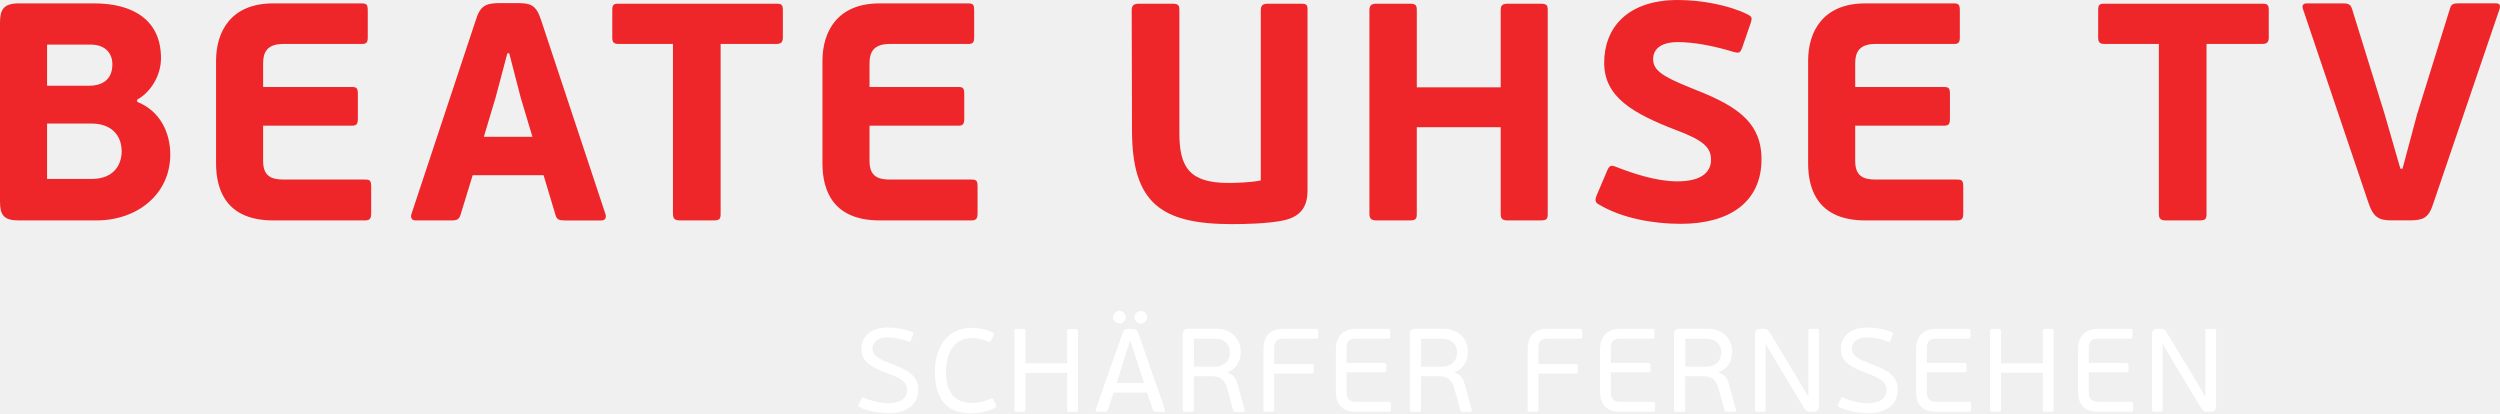
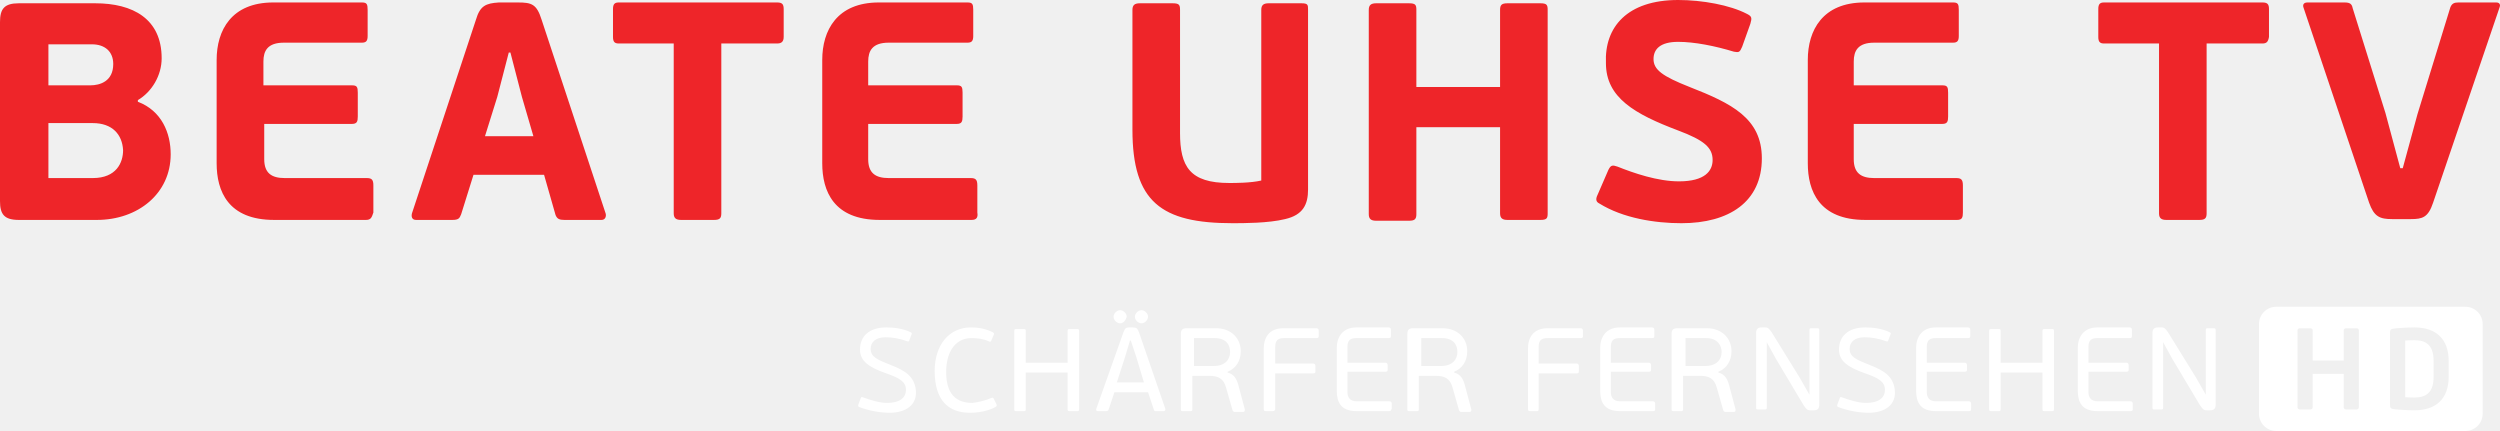
- <svg xmlns="http://www.w3.org/2000/svg" width="800" height="132.206">
-   <path d="M29.324 39.526H15.059v17.736h14.264c7.53 0 9.61-5.056 9.61-8.8 0-5.248-3.37-8.92-9.61-8.92M15.059 27.441h13.472c3.27 0 7.429-1.286 7.429-6.832 0-3.962-2.672-6.339-6.935-6.339H15.061zm28.826 5.152c7.531 2.973 10.602 10.106 10.602 16.842 0 12.584-10.4 21.101-23.68 21.101H5.947C1.19 70.536 0 68.753 0 64.494V7.232c0-4.16 1.19-6.144 5.946-6.144h24.269c11.989 0 21.303 5.053 21.303 17.536 0 5.447-3.173 10.795-7.632 13.274zm72.907 37.943H87.467c-14.661 0-18.327-9.216-18.327-18.228v-32.89c0-9.411 4.853-18.33 18.229-18.33h28.433c1.6 0 1.882.48 1.882 2.376v8.424c0 1.683-.4 2.179-1.882 2.179H90.637c-5.152 0-6.437 2.672-6.437 6.141v7.629h28.433c1.6 0 1.883.48 1.883 2.378v7.728c0 1.6-.296 2.278-1.885 2.278H84.198v11.293c0 4.557 2.278 5.944 6.442 5.944h26.153c1.683 0 1.981.397 1.981 2.379v8.419c0 1.6-.395 2.278-1.981 2.278m38.033-26.749h15.555l-3.765-12.579-3.664-14.17h-.592l-3.766 14.17zm19.12 12.288h-22.687l-3.864 12.579c-.4 1.286-.891 1.883-2.773 1.883H133.03c-1.387 0-1.683-.992-1.387-1.984L152.251 6.44c1.387-4.557 3.17-5.352 7.229-5.448h5.946c4.458 0 6.141.592 7.728 5.45l20.605 62.113c.296.794.096 1.984-1.288 1.984h-11.789c-1.488 0-2.48-.203-2.874-1.59zm74.587-42.007H230.6v54.385c0 1.688-.397 2.08-2.374 2.08h-10.602c-1.6 0-2.278-.491-2.278-2.08V14.051h-17.536c-1.387 0-1.88-.598-1.88-1.984v-8.8c0-1.685.395-2.08 1.88-2.08h50.721c1.6 0 1.984.395 1.984 2.08v8.8c0 1.386-.595 1.984-1.984 1.984m62.305 56.481h-29.324c-14.661 0-18.327-9.213-18.327-18.224v-32.89c.021-9.411 4.856-18.33 18.232-18.33h28.433c1.6 0 1.882.48 1.882 2.376v8.424c0 1.683-.397 2.179-1.882 2.179h-25.164c-5.152 0-6.439 2.672-6.439 6.141v7.629h28.433c1.6 0 1.882.48 1.882 2.378v7.728c0 1.6-.294 2.278-1.883 2.278h-28.433v11.293c0 4.557 2.278 5.944 6.44 5.944h26.154c1.685 0 1.981.397 1.981 2.379v8.419c0 1.6-.394 2.278-1.981 2.278m107.57-9.608c0 4.656-1.683 8.122-7.232 9.507-5.248 1.19-13.467 1.286-16.936 1.286-22.784 0-32.001-6.832-32.001-30.012l-.096-38.441c0-1.584.792-2.08 2.28-2.08h10.597c1.984 0 2.379.395 2.379 2.08v39.329c0 10.896 3.173 15.952 15.751 15.952 1.786 0 6.837-.099 10.304-.794V3.269c0-1.584.693-2.08 2.277-2.08h10.504c1.981 0 2.176.395 2.176 2.08zm74.491 9.608h-10.4c-1.686 0-2.278-.493-2.278-2.08V40.714h-26.849v27.738c0 1.688-.395 2.08-2.378 2.08h-10.501c-1.6 0-2.278-.491-2.278-2.08V3.267c0-1.6.694-2.08 2.278-2.08h10.503c1.981 0 2.378.4 2.378 2.08v24.669h26.849V3.267c0-1.6.592-2.08 2.277-2.08h10.4c1.981 0 2.374.4 2.374 2.08v65.185c0 1.688-.394 2.08-2.374 2.08M536.914 0c7.528 0 16.448 1.683 22.192 4.555 1.6.794 1.685 1.19.992 3.173l-2.56 7.429c-.693 1.88-1.088 1.88-2.678 1.488-6.139-1.885-12.579-3.173-17.928-3.173-5.76 0-7.927 2.475-7.927 5.45 0 3.467 2.774 5.447 11.594 9.015 13.469 5.248 23.082 10.106 23.082 22.984 0 13.869-10.4 20.704-25.856 20.704-8.52 0-18.727-1.686-26.253-6.243-1.088-.592-1.29-1.288-.595-2.971l3.368-7.928c.693-1.581 1.29-1.68 2.774-1.088 5.349 2.08 12.877 4.64 19.616 4.64 8.32 0 10.795-3.368 10.795-6.933 0-3.965-2.576-6.243-10.992-9.411-13.971-5.351-23.2-10.602-23.2-21.6 0-11.173 7.427-20.09 23.576-20.09m89.341 70.536h-29.324c-14.661 0-18.33-9.216-18.33-18.228v-32.89c0-9.411 4.854-18.328 18.231-18.328h28.433c1.584 0 1.883.48 1.883 2.376v8.423c0 1.683-.395 2.179-1.883 2.179h-25.16c-5.152 0-6.44 2.672-6.44 6.141v7.629h28.433c1.6 0 1.883.48 1.883 2.378v7.728c0 1.6-.296 2.278-1.885 2.278h-28.433v11.293c0 4.557 2.278 5.944 6.442 5.944h26.153c1.685 0 1.981.397 1.981 2.379v8.419c0 1.6-.395 2.278-1.981 2.278m97.765-56.468H706.09v54.385c0 1.688-.397 2.08-2.374 2.08h-10.602c-1.6 0-2.282-.491-2.282-2.08V14.051h-17.533c-1.387 0-1.882-.598-1.882-1.984v-8.8c0-1.685.394-2.08 1.882-2.08h50.721c1.6 0 1.981.395 1.981 2.08v8.8c0 1.386-.595 1.984-1.981 1.984m44.097 39.921h.693l4.64-17.335 10.6-34.081c.4-1.288 1.19-1.485 2.677-1.485h12.083c1.291 0 1.291.989 1.094 1.683l-21.303 62.513c-1.483 4.653-3.368 5.149-7.133 5.248h-6.144c-3.861 0-5.741-.792-7.328-5.349L736.91 2.773c-.296-.891 0-1.683 1.19-1.683h11.888c1.782 0 2.278.592 2.672 1.784l10.4 33.58z" fill="#ee2529" />
-   <path d="M284.533 132.172c-2.877 0-6.624-.458-9.611-1.971-.227-.112-.339-.374-.15-.752l.907-2.006c.112-.267.341-.339.608-.227 2.608 1.173 5.6 1.819 7.907 1.819 3.824 0 6.093-1.514 6.093-4.205 0-2.611-2.118-3.859-6.243-5.373-5.565-2.042-8.365-3.824-8.365-7.683 0-4.123 2.952-6.96 8.4-6.96 2.499 0 5.526.448 7.911 1.512.32.15.374.301.264.64l-.832 2.12c-.152.346-.264.346-.493.267-2.573-.986-4.957-1.402-6.963-1.402-3.027 0-4.768 1.514-4.768 3.557 0 2.499 2.157 3.408 6.659 5.187 4.202 1.587 8 3.331 8 8 0 5.035-4.048 7.495-9.307 7.495m32.506-4.619c.568-.224.757.077.87.32l.72 1.592c.301.603.152.752-.189.986-2.459 1.435-5.603 1.738-8.024 1.738-7.075 0-11.28-4.128-11.28-13.287 0-8.512 4.64-14 11.544-14 2.155 0 4.502.262 7.04 1.549.304.15.451.379.187.874l-.87 1.739c-.152.304-.264.451-.68.262a13.701 13.701 0 0 0-5.525-1.173c-5.755 0-8.139 5.264-8.139 10.747 0 5.528 1.971 10.035 8.328 10.035 2.192 0 4.237-.571 6.016-1.368m24.426-21.645c0-.531.229-.646.72-.646h2.042c.528 0 .72.112.72.646v25.204c0 .533-.192.645-.72.645h-2.043c-.493 0-.72-.112-.72-.646v-11.808h-13.357v11.808c0 .533-.192.646-.72.646h-2.08c-.454 0-.72-.112-.72-.646v-25.236c0-.531.266-.645.72-.645h2.08c.533 0 .72.112.72.646v10.365h13.36zm23.612-2.389c-1.096 0-2.08-.984-2.08-2.038 0-1.024.984-2.008 2.045-2.008s2.08.96 2.08 2.008-1.024 2.042-2.045 2.042m-1.549 11.123l-1.782-5.562h-.187l-4.277 13.475h8.781zm-5.312-11.155c-1.059 0-2.08-.986-2.08-2.042 0-1.024 1.021-2.008 2.08-2.008 1.024 0 2.042.984 2.042 2.008 0 1.056-1.019 2.042-2.042 2.042m11.616 28.234c-.453 0-.717 0-.909-.571l-1.891-5.562h-10.672l-1.893 5.579c-.115.381-.341.57-.794.57h-2.573c-.493 0-.605-.346-.493-.717l8.552-24.32c.416-1.211.757-1.478 1.931-1.512h1.133c1.363 0 1.664.373 2.048 1.514l8.512 24.336c.152.336.04.717-.453.717zm18.805-23.356h-6.583v8.935h6.317c3.672 0 5.187-2.042 5.187-4.541 0-2.008-1.098-4.394-4.922-4.394m-10.181-1.28c0-1.325.493-1.931 1.931-1.931h8.666c4.808 0 7.987 3.099 7.987 7.45 0 3.029-1.632 5.493-4.277 6.477v.15c2.08.64 2.8 1.971 3.291 3.84l2.197 8c.075.264.112.682-.453.682h-2.501c-.224 0-.568-.04-.68-.493l-2.006-7.232c-.835-2.95-2.65-3.68-5.184-3.68h-5.411v10.743c0 .534-.189.646-.717.646h-2.107c-.491 0-.72-.112-.72-.646zm28.513 24.637h-1.896c-.528 0-.792-.112-.792-.72v-19.303c0-3.48 1.514-6.509 6.394-6.509h10.407c.608 0 .72.267.72.795v1.552c0 .602-.112.795-.72.795h-10.368c-2.08 0-2.989.87-2.989 2.838v5.301h11.959c.568 0 .68.189.68.752v1.478c0 .493-.112.795-.68.795h-11.962v11.509c0 .603-.187.715-.752.715m37.401.002h-10.52c-4.92 0-6.395-2.995-6.395-6.474v-13.552c0-3.478 1.76-6.507 6.395-6.507h10.331c.571 0 .68.267.68.795v1.592c0 .56-.112.755-.68.755h-10.295c-2.08 0-2.989.907-2.989 2.877v4.917h12.037c.566 0 .678.232.678.795v1.44c0 .491-.112.758-.678.758h-12.037v6.583c0 1.702.832 2.838 2.989 2.838h10.483c.608 0 .72.232.72.795v1.59c0 .528-.112.797-.72.797m16.948-23.356h-6.584v8.935h6.32c3.674 0 5.187-2.042 5.187-4.541 0-2.008-1.101-4.394-4.923-4.394m-10.179-1.28c0-1.325.49-1.933 1.931-1.933h8.664c4.808 0 7.987 3.101 7.987 7.451 0 3.029-1.629 5.493-4.277 6.477v.15c2.08.64 2.8 1.971 3.291 3.84l2.197 8c.077.264.112.682-.453.682h-2.485c-.224 0-.568-.04-.68-.493l-2.003-7.232c-.837-2.95-2.653-3.68-5.187-3.68h-5.413v10.743c0 .534-.189.646-.72.646h-2.12c-.493 0-.72-.112-.72-.646zm40.372 24.637h-1.896c-.528 0-.792-.112-.792-.72v-19.306c0-3.48 1.512-6.509 6.394-6.509h10.407c.608 0 .72.267.72.795v1.552c0 .602-.112.795-.72.795h-10.368c-2.08 0-2.992.87-2.992 2.838v5.301h11.96c.568 0 .68.189.68.752v1.478c0 .493-.112.795-.68.795h-11.962v11.509c0 .603-.187.715-.752.715m37.401.002h-10.52c-4.922 0-6.395-2.995-6.395-6.474v-13.552c0-3.478 1.76-6.507 6.395-6.507h10.331c.571 0 .68.267.68.795v1.592c0 .56-.112.755-.68.755H518.44c-2.08 0-2.989.907-2.989 2.877v4.917h12.035c.568 0 .68.232.68.795v1.44c0 .491-.112.758-.68.758h-12.035v6.583c0 1.702.832 2.838 2.989 2.838h10.483c.605 0 .72.232.72.795v1.59c0 .528-.112.797-.72.797m16.951-23.356h-6.587v8.935h6.323c3.674 0 5.187-2.042 5.187-4.541 0-2.008-1.101-4.394-4.92-4.394m-10.181-1.28c0-1.325.493-1.933 1.93-1.933h8.666c4.806 0 8 3.101 8 7.451 0 3.029-1.626 5.493-4.275 6.477v.15c2.083.64 2.8 1.971 3.296 3.84l2.192 8c.08.264.112.682-.453.682h-2.496c-.23 0-.573-.04-.685-.493l-2.005-7.232c-.832-2.95-2.648-3.68-5.184-3.68h-5.413v10.743c0 .534-.189.646-.72.646h-2.12c-.493 0-.717-.112-.717-.646zm42.972-1.254c0-.528.229-.64.72-.64h1.968c.493 0 .723.112.723.64v23.996c0 1.248-.416 1.896-1.856 1.896h-.986c-1.12 0-1.44-.416-2.12-1.517l-9.008-14.909-2.987-5.147h-.118v20.919c0 .536-.184.65-.717.65h-1.971c-.453 0-.715-.112-.715-.65V107.12c0-1.253.454-1.893 1.856-1.893h.982c1.098 0 1.398.416 2.08 1.514l8.819 14.568 3.216 5.491h.112zm19.296 26.304c-2.877 0-6.624-.456-9.613-1.968-.229-.112-.341-.376-.152-.755l.909-2.006c.112-.267.339-.339.605-.227 2.611 1.173 5.603 1.819 7.909 1.819 3.824 0 6.093-1.514 6.093-4.205 0-2.611-2.117-3.859-6.243-5.373-5.565-2.042-8.363-3.824-8.363-7.683 0-4.123 2.952-6.96 8.4-6.96 2.499 0 5.528.448 7.912 1.512.304.15.374.301.262.64l-.829 2.12c-.155.346-.267.346-.493.267-2.576-.986-4.96-1.402-6.965-1.402-3.027 0-4.768 1.514-4.768 3.557 0 2.499 2.155 3.408 6.661 5.187 4.203 1.587 7.984 3.331 7.984 8 0 5.035-4.051 7.495-9.312 7.495m32.092-.416h-10.522c-4.92 0-6.395-2.995-6.395-6.474V111.75c0-3.478 1.76-6.507 6.395-6.507h10.331c.571 0 .68.267.68.795v1.592c0 .56-.112.755-.68.755h-10.295c-2.08 0-2.992.907-2.992 2.877v4.901h12.037c.568 0 .683.232.683.795v1.44c0 .491-.115.758-.683.758h-12.035v6.583c0 1.704.832 2.838 2.992 2.838h10.48c.603 0 .72.232.72.795v1.59c0 .528-.115.797-.72.797m23.648-25.848c0-.531.224-.646.717-.646h2.045c.528 0 .72.112.72.646v25.204c0 .533-.192.645-.72.645h-2.045c-.493 0-.717-.112-.717-.646v-11.809h-13.36v11.808c0 .533-.192.646-.72.646h-2.08c-.454 0-.723-.112-.723-.646v-25.207c0-.531.267-.645.723-.645h2.08c.528 0 .717.112.717.646v10.365h13.36zm28.193 25.85h-10.523c-4.918 0-6.397-2.995-6.397-6.474v-13.552c0-3.478 1.781-6.507 6.397-6.507h10.336c.566 0 .68.267.68.795v1.592c0 .56-.112.755-.68.755H671.41c-2.08 0-2.992.907-2.992 2.877v4.915h12.035c.566 0 .683.232.683.795v1.44c0 .491-.117.758-.683.758h-12.035v6.583c0 1.704.832 2.838 2.992 2.838h10.483c.603 0 .717.232.717.795v1.59c0 .528-.112.797-.717.797m23.834-25.888c0-.528.229-.64.717-.64h1.968c.496 0 .723.112.723.64v23.996c0 1.248-.419 1.896-1.856 1.896h-.984c-1.12 0-1.44-.416-2.12-1.517l-9.008-14.909-2.989-5.147h-.117v20.917c0 .536-.186.65-.72.65h-1.968c-.453 0-.717-.112-.717-.65V107.12c0-1.253.454-1.893 1.856-1.893h.981c1.101 0 1.402.416 2.08 1.514l8.816 14.568 3.224 5.491h.112z" fill="#fff" />
+ <svg xmlns="http://www.w3.org/2000/svg" xmlns:xlink="http://www.w3.org/1999/xlink" width="800" height="137.91" version="1.1">
+   <g fill="#fff">
+     <path d="M728.408 98.164c-3.065 0-5.534 2.469-5.534 5.534v28.68c0 3.065 2.468 5.534 5.534 5.534h60.51c3.065 0 5.534-2.469 5.534-5.534v-28.68c0-3.065-2.468-5.534-5.534-5.534zm44.195 6.611c6.989 0 10.971 3.775 10.971 10.694v5.134c0 6.919-3.982 10.694-10.971 10.694-2.481 0-5.835-.246-6.883-.421-.594-.105-.913-.383-.913-1.082v-23.516c0-.699.319-.977.913-1.082 1.048-.175 4.402-.421 6.883-.421zm-36.702.282h3.457c.384 0 .703.277.703.662v9.642h9.924v-9.642c0-.384.313-.662.697-.662h3.457c.384 0 .703.277.703.662v24.598a.71.71 0 0 1-.703.703h-3.457c-.384 0-.697-.318-.697-.703v-10.688h-9.924v10.688a.71.71 0 0 1-.703.703h-3.457c-.384 0-.698-.318-.698-.703v-24.598c0-.384.313-.662.698-.662zm36.702 3.806c-1.293 0-2.205.073-2.939.108v18.135c.734.035 1.646.103 2.939.103 3.494 0 6.149-1.364 6.149-6.606v-5.134c0-5.242-2.655-6.606-6.149-6.606z" paint-order="stroke fill markers" />
+     <path d="M284.652 132.085c-2.889 0-6.53-.613-9.716-1.838-.245-.094-.448-.292-.263-.788l.788-2.101c.096-.255.278-.352.525-.263 2.658.967 5.514 1.838 7.878 1.838 3.939 0 6.04-1.576 6.04-4.202s-2.149-3.793-6.302-5.252c-5.567-1.956-8.403-3.939-8.403-7.615 0-4.202 2.889-7.09 8.403-7.09 2.626 0 5.565.419 7.878 1.576.332.166.343.31.263.525l-.788 2.101c-.104.277-.278.352-.525.263-2.658-.967-4.989-1.313-7.09-1.313-3.151 0-4.727 1.576-4.727 3.676 0 2.626 2.073 3.482 6.565 5.252 4.175 1.645 7.371 3.443 7.878 7.878.55 4.811-3.151 7.353-8.403 7.353zm32.562-4.727c.525-.263.654-.006.788.263l.788 1.576c.262.523.263.788-.263 1.05-2.363 1.313-5.514 1.838-8.14 1.838-7.09 0-11.292-4.202-11.292-13.392 0-8.403 4.727-13.918 11.554-13.918 2.101 0 4.464.263 7.09 1.576.263.263.481.279.263.788l-.788 1.838c-.129.301-.263.525-.788.263-1.576-.788-3.676-1.05-5.514-1.05-5.777 0-8.14 5.252-8.14 10.766s1.838 9.979 8.403 9.979c2.101-.263 4.202-.788 6.04-1.576z" />
+     <use xlink:href="#B" />
+     <path d="M369.996 131.56c-.525 0-.613 0-.788-.525l-1.838-5.514h-10.766l-1.838 5.514c-.079.252-.263.525-.788.525h-2.626c-.525 0-.696-.306-.525-.788l8.666-24.421c.525-1.313.788-1.576 1.838-1.576h1.05c1.313 0 1.576.263 2.101 1.576l8.403 24.421c.106.308 0 .788-.525.788zm-11.554-28.098c-1.05 0-2.101-1.05-2.101-2.101s1.05-2.101 2.101-2.101 2.101 1.05 2.101 2.101c-.263 1.05-1.05 2.101-2.101 2.101zm5.252 11.029l-1.838-5.514h-.263l-1.576 5.252-2.626 8.14h8.666zm1.576-11.029c-1.05 0-2.101-1.05-2.101-2.101s1.05-2.101 2.101-2.101 2.101 1.05 2.101 2.101-1.05 2.101-2.101 2.101zm12.603 3.414c0-1.313.525-1.838 1.838-1.838h9.453c4.727 0 7.878 3.151 7.878 7.353 0 3.151-1.576 5.514-4.202 6.565v.263c2.101.525 2.889 2.101 3.414 3.939l2.101 7.878c0 .263 0 .788-.525.788h-2.626c-.263 0-.525 0-.788-.525l-2.101-7.353c-.788-2.889-2.626-3.676-5.252-3.676h-5.514v10.766c0 .525-.263.525-.788.525h-2.101c-.525 0-.788 0-.788-.525zm10.766 1.313h-6.565v8.928h6.302c3.676 0 5.252-2.101 5.252-4.464 0-2.101-1.05-4.464-4.989-4.464zm18.382 23.371h-1.838c-.525 0-.788 0-.788-.788v-19.169c0-3.414 1.576-6.565 6.302-6.565h10.504c.525 0 .788.263.788.788v1.576c0 .525 0 .788-.788.788H410.96c-2.101 0-2.889.788-2.889 2.889v5.252h12.079c.525 0 .788.263.788.788v1.576c0 .525 0 .788-.788.788h-12.079v11.554c-.263.525-.525.525-1.05.525zm37.551 0h-10.504c-4.989 0-6.302-2.889-6.302-6.565V111.34c0-3.414 1.838-6.565 6.302-6.565h10.241c.525 0 .788.263.788.788v1.838c0 .525 0 .788-.788.788h-10.241c-2.101 0-2.889.788-2.889 2.889v4.989h12.079c.525 0 .788.263.788.788v1.313c0 .525 0 .788-.788.788H431.18v6.565c0 1.576.788 2.889 2.889 2.889h10.504c.525 0 .788.263.788.788v1.576c-.263.525-.263.788-.788.788zm5.778-24.684c0-1.313.525-1.838 1.838-1.838h9.453c4.727 0 7.878 3.151 7.878 7.353 0 3.151-1.576 5.514-4.202 6.565v.263c2.101.525 2.889 2.101 3.414 3.939l2.101 7.878c0 .263 0 .788-.525.788h-2.626c-.263 0-.525 0-.788-.525l-2.101-7.353c-.788-2.889-2.626-3.676-5.252-3.676h-5.514v10.766c0 .525-.263.525-.788.525h-2.101c-.525 0-.788 0-.788-.525zm11.029 1.313h-6.565v8.928h6.302c3.676 0 5.252-2.101 5.252-4.464 0-2.101-1.05-4.464-4.989-4.464zm30.198 23.371h-1.838c-.525 0-.788 0-.788-.788v-19.169c0-3.414 1.576-6.565 6.302-6.565h10.504c.525 0 .788.263.788.788v1.576c0 .525 0 .788-.788.788h-10.504c-2.101 0-2.889.788-2.889 2.889v5.252h12.079c.525 0 .788.263.788.788v1.576c0 .525 0 .788-.788.788h-12.079v11.554c0 .525-.263.525-.788.525z" />
+     <use xlink:href="#C" />
+     <path d="M534.905 106.876c0-1.313.525-1.838 1.838-1.838h9.453c4.727 0 7.878 3.151 7.878 7.353 0 3.151-1.576 5.514-4.202 6.565v.263c2.101.525 2.889 2.101 3.414 3.939l2.101 7.878c0 .263 0 .788-.525.788h-2.626c-.263 0-.525 0-.788-.525l-2.101-7.353c-.788-2.889-2.626-3.676-5.252-3.676h-5.514v10.766c0 .525-.263.525-.788.525h-2.101c-.525 0-.788 0-.788-.525zm11.029 1.313h-6.565v8.928h6.302c3.676 0 5.252-2.101 5.252-4.464 0-2.101-1.313-4.464-4.989-4.464z" />
+     <use xlink:href="#D" />
+     <path d="M597.928 132.085c-2.889 0-6.53-.613-9.716-1.838-.245-.094-.441-.313-.263-.788l.788-2.101c.107-.285.278-.352.525-.263 2.658.967 5.514 1.838 7.878 1.838 3.939 0 6.04-1.576 6.04-4.202s-2.149-3.793-6.302-5.252c-5.567-1.956-8.403-3.939-8.403-7.615 0-4.202 2.889-7.09 8.403-7.09 2.626 0 5.565.419 7.878 1.576.332.166.346.303.263.525l-.788 2.101c-.114.303-.278.352-.525.263-2.658-.967-4.989-1.313-7.09-1.313-3.151 0-4.727 1.576-4.727 3.676 0 2.626 2.073 3.482 6.565 5.252 4.175 1.645 7.371 3.443 7.878 7.878.55 4.811-3.151 7.353-8.403 7.353zm32.036-.525H619.46c-4.989 0-6.302-2.889-6.302-6.565V111.34c0-3.414 1.838-6.565 6.302-6.565h10.241c.525 0 .788.263.788.788v1.838c0 .525 0 .788-.788.788H619.46c-2.101 0-2.889.788-2.889 2.889v4.989h12.079c.525 0 .788.263.788.788v1.313c0 .525 0 .788-.788.788h-12.079v6.565c0 1.576.788 2.889 2.889 2.889h10.504c.525 0 .788.263.788.788v1.576c0 .525 0 .788-.788.788z" />
+     <use x="311.963" xlink:href="#B" />
+     <use x="152.83" xlink:href="#C" />
+     <use x="126.833" xlink:href="#D" />
+   </g>
+   <path d="M44.116 32.562C51.731 35.45 54.62 42.54 54.62 49.368c0 12.605-10.504 21.008-23.634 21.008H6.04c-4.727 0-6.04-1.838-6.04-6.04V7.09c0-4.202 1.313-6.04 6.04-6.04h24.421c12.079 0 21.27 4.989 21.27 17.594 0 5.514-3.151 10.766-7.615 13.392zM15.493 27.31h13.392c3.151 0 7.353-1.313 7.353-6.827 0-3.939-2.626-6.302-6.827-6.302H15.493zm14.18 12.079h-14.18v17.594h14.18c7.615 0 9.716-4.989 9.716-8.928-.263-4.989-3.414-8.666-9.716-8.666zm87.444 30.986h-29.41c-14.705 0-18.382-9.191-18.382-18.119V19.169c0-9.453 4.727-18.382 18.119-18.382h28.36c1.576 0 1.838.525 1.838 2.363v8.403c0 1.576-.525 2.101-1.838 2.101H90.858c-5.252 0-6.565 2.626-6.565 6.04v7.615h28.36c1.576 0 1.838.525 1.838 2.363v7.615c0 1.576-.263 2.363-1.838 2.363H84.555v11.292c0 4.464 2.363 6.04 6.565 6.04h26.259c1.576 0 2.101.525 2.101 2.363v8.666c-.525 1.576-.788 2.363-2.363 2.363zM174.1 55.933h-22.583l-3.939 12.605c-.525 1.313-.788 1.838-2.889 1.838h-11.554c-1.313 0-1.576-1.05-1.313-2.101l20.482-61.972c1.313-4.464 3.151-5.252 7.353-5.514h6.04c4.464 0 6.04.525 7.615 5.514l20.482 61.972c.263.788 0 2.101-1.313 2.101h-11.817c-1.576 0-2.363-.263-2.889-1.576zm-18.907-12.342h15.493l-3.676-12.605-3.676-14.18h-.525l-3.676 14.18zm93.484-29.673h-17.856v54.357c0 1.576-.525 2.101-2.363 2.101h-10.504c-1.576 0-2.363-.525-2.363-2.101V13.918h-17.594c-1.313 0-1.838-.525-1.838-2.101V2.889c0-1.576.525-2.101 1.838-2.101h50.681c1.576 0 2.101.525 2.101 2.101v8.928c0 1.576-.788 2.101-2.101 2.101zm62.235 56.457h-29.411c-14.705 0-18.382-9.191-18.382-18.119V19.169c0-9.453 4.727-18.382 18.119-18.382h28.36c1.576 0 1.838.525 1.838 2.363v8.403c0 1.576-.525 2.101-1.838 2.101H284.39c-5.252 0-6.565 2.626-6.565 6.04v7.615h28.36c1.576 0 1.838.525 1.838 2.363v7.615c0 1.576-.263 2.363-1.838 2.363h-28.36v11.292c0 4.464 2.363 6.04 6.565 6.04h26.259c1.576 0 2.101.525 2.101 2.363v8.666c.263 1.576-.263 2.363-1.838 2.363zm107.664-9.716c0 4.727-1.576 8.14-7.353 9.453-5.252 1.313-13.392 1.313-16.806 1.313-22.846 0-32.037-6.827-32.037-29.936V3.151c0-1.576.788-2.101 2.363-2.101h10.504c2.101 0 2.363.525 2.363 2.101V42.54c0 10.766 3.151 16.018 15.756 16.018 1.838 0 6.827 0 10.241-.788V3.151c0-1.576.788-2.101 2.363-2.101h10.504c2.101 0 2.101.525 2.101 2.101zm74.314 9.716h-10.504c-1.576 0-2.363-.525-2.363-2.101V40.702h-26.785v27.835c0 1.576-.525 2.101-2.363 2.101h-10.504c-1.576 0-2.363-.525-2.363-2.101V3.151c0-1.576.788-2.101 2.363-2.101h10.504c2.101 0 2.363.525 2.363 2.101v24.684h26.785V3.151c0-1.576.525-2.101 2.363-2.101h10.504c2.101 0 2.363.525 2.363 2.101v65.123c0 1.576-.263 2.101-2.363 2.101zM537.006 0c7.615 0 16.543 1.576 22.058 4.464 1.576.788 1.576 1.313 1.05 3.151l-2.626 7.353c-.788 1.838-1.05 1.838-2.626 1.576-6.04-1.838-12.605-3.151-17.856-3.151-5.777 0-7.878 2.363-7.878 5.514 0 3.414 2.889 5.514 11.554 8.928 13.392 5.252 23.108 9.979 23.108 22.846 0 13.918-10.504 20.745-25.734 20.745-8.403 0-18.644-1.576-26.259-6.302-1.05-.525-1.313-1.313-.525-2.889l3.414-7.878c.788-1.576 1.313-1.576 2.889-1.05 5.252 2.101 12.867 4.727 19.695 4.727 8.403 0 10.766-3.414 10.766-6.827 0-3.939-2.626-6.302-11.029-9.453-13.918-5.252-23.108-10.504-23.108-21.533C513.372 8.666 520.725 0 537.006 0zm89.282 70.375h-29.411c-14.705 0-18.382-9.191-18.382-18.119V19.169c0-9.453 4.727-18.382 18.119-18.382h28.36c1.576 0 1.838.525 1.838 2.363v8.403c0 1.576-.525 2.101-1.838 2.101h-25.209c-5.252 0-6.565 2.626-6.565 6.04v7.615h28.36c1.576 0 1.838.525 1.838 2.363v7.615c0 1.576-.263 2.363-1.838 2.363H593.2v11.292c0 4.464 2.363 6.04 6.565 6.04h26.259c1.576 0 2.101.525 2.101 2.363v8.666c0 1.576-.263 2.363-1.838 2.363zm97.685-56.457h-17.856v54.357c0 1.576-.525 2.101-2.363 2.101H693.25c-1.576 0-2.363-.525-2.363-2.101V13.918h-17.594c-1.313 0-1.838-.525-1.838-2.101V2.889c0-1.576.525-2.101 1.838-2.101h50.681c1.576 0 2.101.525 2.101 2.101v8.928c-.263 1.576-.788 2.101-2.101 2.101zm44.116 39.914h.788l4.727-17.331 10.504-34.137c.525-1.313 1.313-1.576 2.626-1.576h12.079c1.313 0 1.313 1.05 1.05 1.576l-21.27 62.497c-1.576 4.727-3.414 5.252-7.09 5.252h-6.04c-3.939 0-5.777-.788-7.353-5.252L737.103 2.363c-.263-.788 0-1.576 1.313-1.576h11.817c1.838 0 2.363.525 2.626 1.838l10.504 33.612z" fill="#ee2529" />
+   <defs>
+     <path id="B" d="M341.635 105.826c0-.525.263-.525.788-.525h2.101c.525 0 .788 0 .788.525v25.209c0 .525-.263.525-.788.525h-2.101c-.525 0-.788 0-.788-.525v-11.817h-13.392v11.817c0 .525-.263.525-.788.525h-2.101c-.525 0-.788 0-.788-.525v-25.209c0-.525.263-.525.788-.525h2.101c.525 0 .788 0 .788.525v10.241h13.392z" />
+     <path id="C" d="M528.865 131.56h-10.504c-4.989 0-6.302-2.889-6.302-6.565V111.34c0-3.414 1.838-6.565 6.302-6.565h10.241c.525 0 .788.263.788.788v1.838c0 .525 0 .788-.788.788h-10.241c-2.101 0-2.889.788-2.889 2.889v4.989h12.079c.525 0 .788.263.788.788v1.313c0 .525 0 .788-.788.788h-12.079v6.565c0 1.576.788 2.889 2.889 2.889h10.504c.525 0 .788.263.788.788v1.576c0 .525 0 .788-.788.788z" />
+     <path id="D" d="M579.021 105.563c0-.525.263-.525.788-.525h1.576c.525 0 .788 0 .788.525v23.896c0 1.313-.525 1.838-1.838 1.838h-1.05c-1.05 0-1.313-.525-2.101-1.576l-8.928-14.968-2.889-5.252h0v21.008c0 .525-.263.525-.788.525h-1.838c-.525 0-.788 0-.788-.525v-23.896c0-1.313.525-1.838 1.838-1.838h1.05c1.05 0 1.313.525 2.101 1.576l8.928 14.443 3.151 5.514h0z" />
+   </defs>
</svg>
